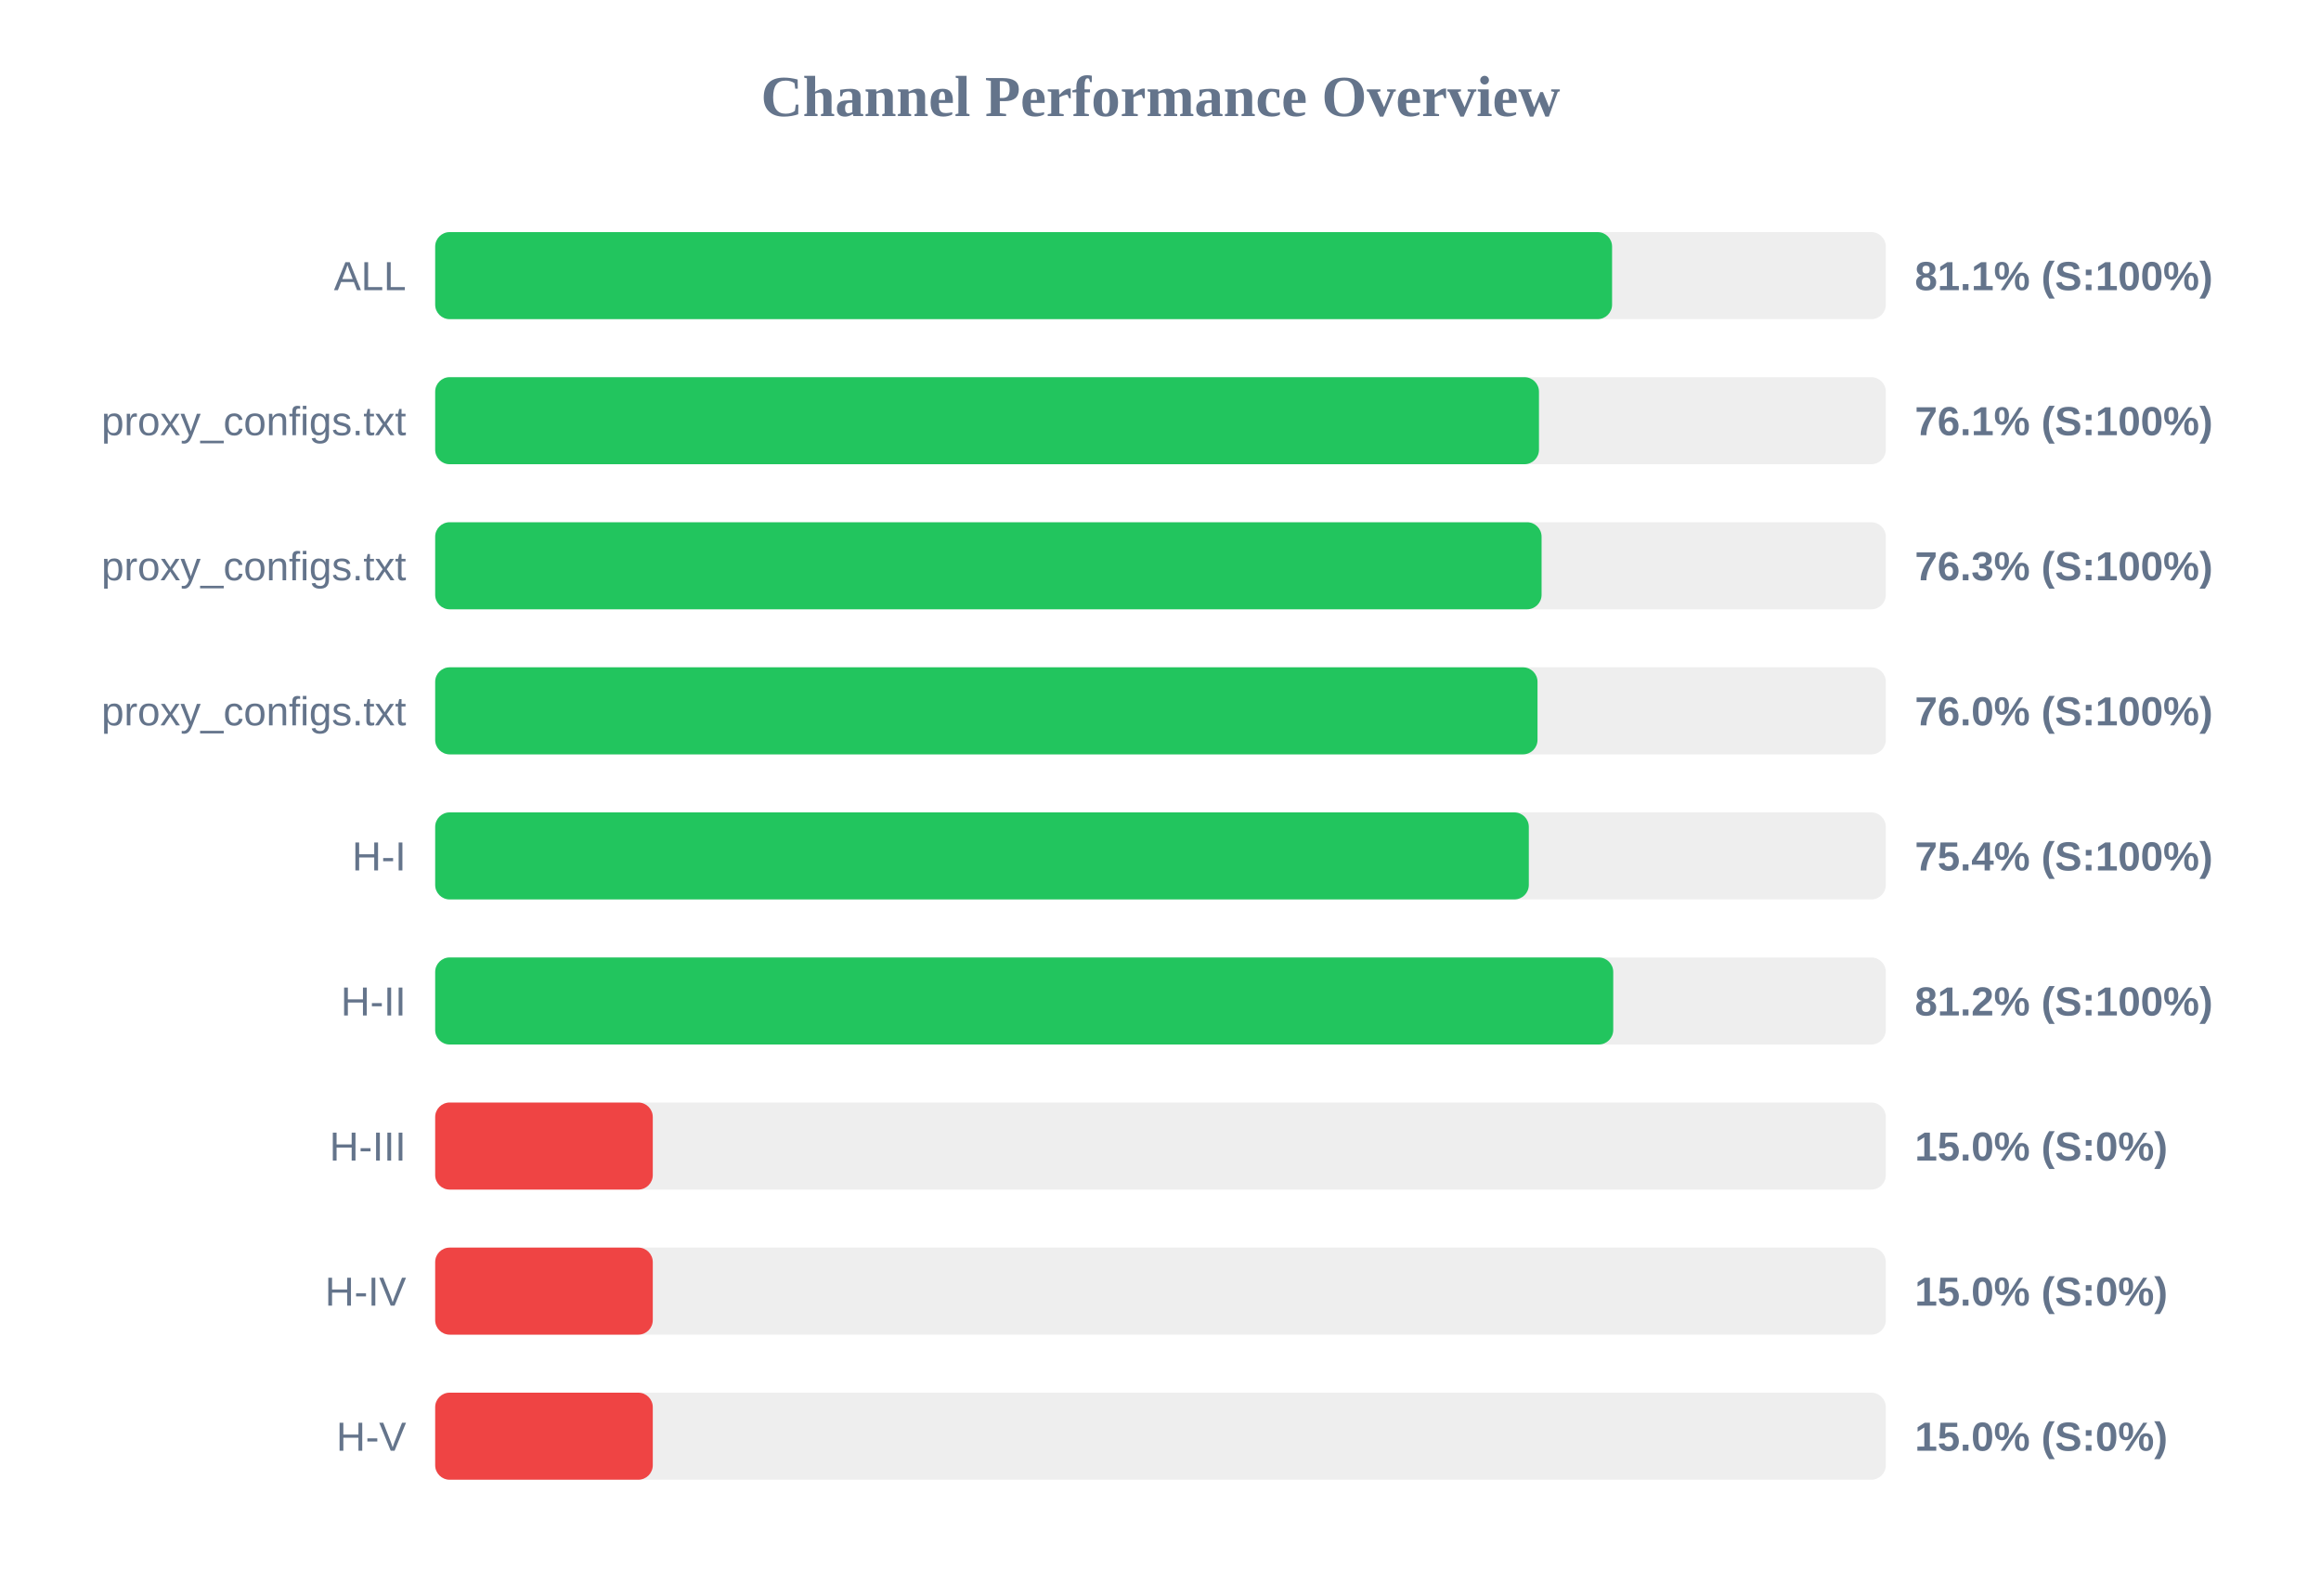
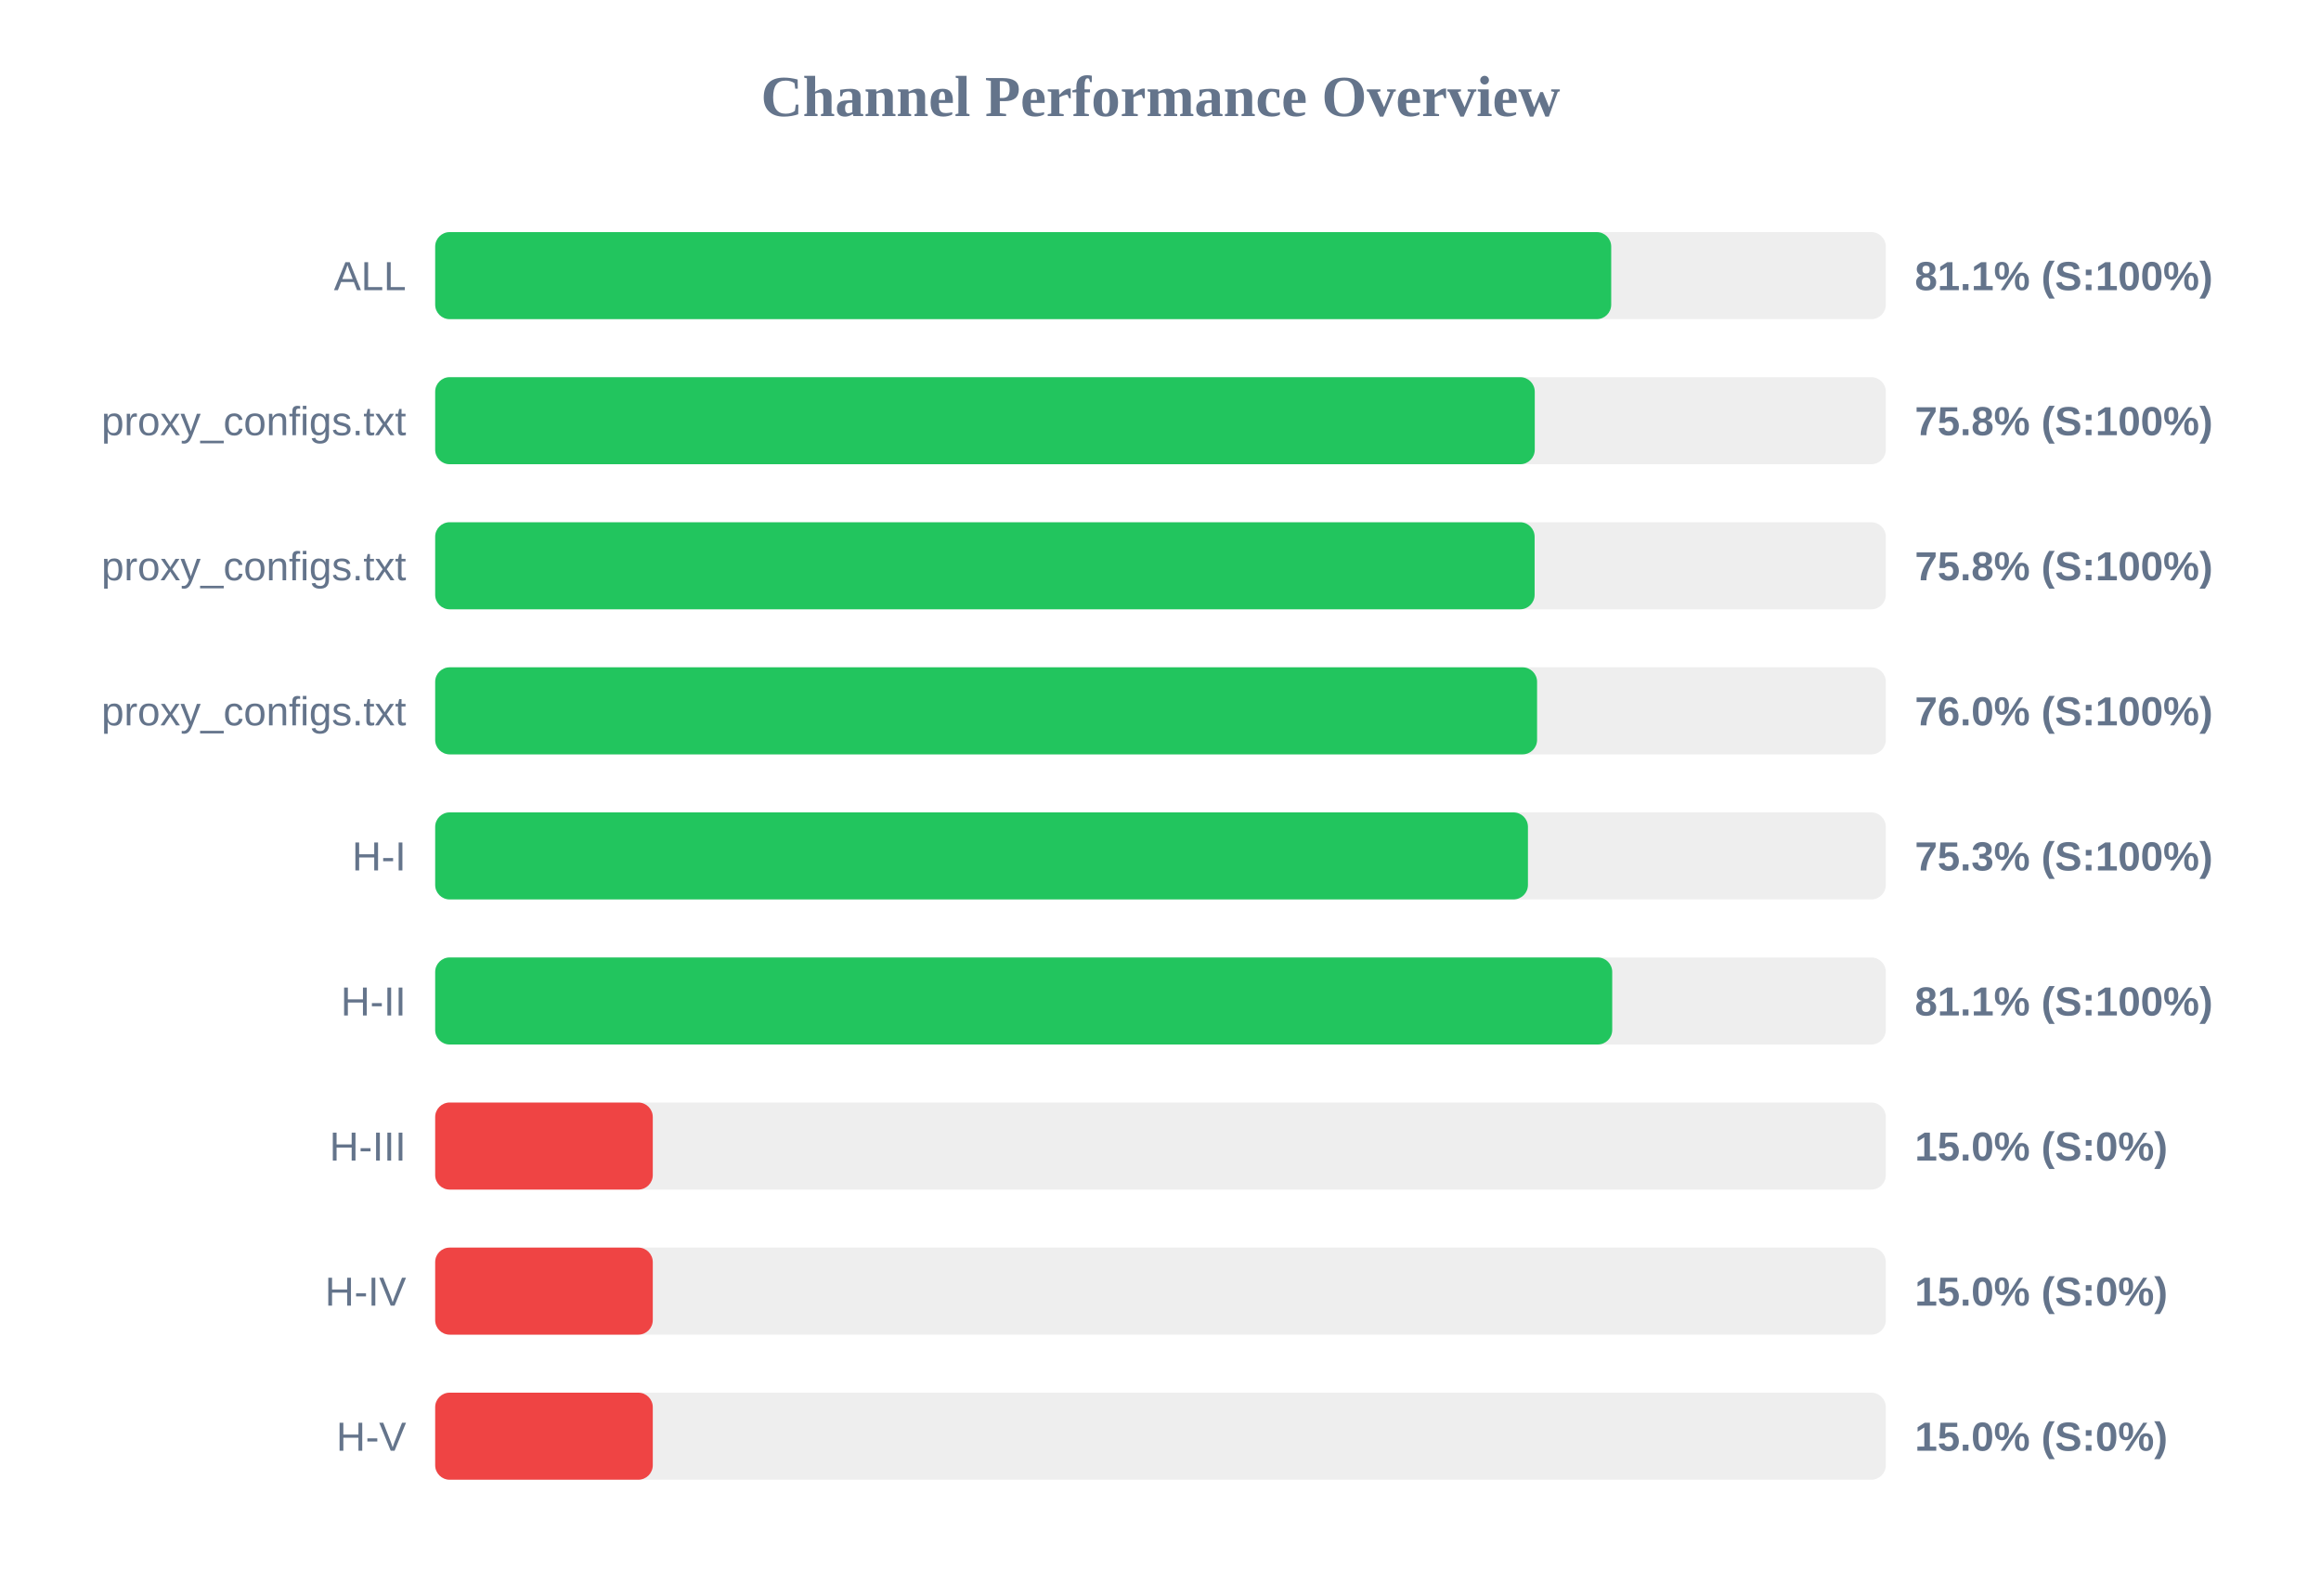
<svg xmlns="http://www.w3.org/2000/svg" width="800" height="550" version="1.1">
  <style>
        .row { font: 14px Arial; fill: #64748b; }
        .score { font: bold 14px Arial; fill: #64748b; }
    </style>
  <text x="400" y="40" text-anchor="middle" font-size="20px" font-weight="bold" fill="#64748b">Channel Performance Overview</text>
  <rect x="150" y="80" width="500" height="30" fill="#eee" rx="5" />
-   <rect x="150" y="80" width="405.65" height="30" fill="#22c55e" rx="5" />
+   <rect x="150" y="80" width="405.35" height="30" fill="#22c55e" rx="5" />
  <text x="140" y="100" text-anchor="end" class="row">ALL</text>
  <text x="660" y="100" text-anchor="start" class="score">81.1% (S:100%)</text>
  <rect x="150" y="130" width="500" height="30" fill="#eee" rx="5" />
-   <rect x="150" y="130" width="380.45" height="30" fill="#22c55e" rx="5" />
+   <rect x="150" y="130" width="379.0" height="30" fill="#22c55e" rx="5" />
  <text x="140" y="150" text-anchor="end" class="row">proxy_configs.txt</text>
-   <text x="660" y="150" text-anchor="start" class="score">76.1% (S:100%)</text>
+   <text x="660" y="150" text-anchor="start" class="score">75.8% (S:100%)</text>
  <rect x="150" y="180" width="500" height="30" fill="#eee" rx="5" />
-   <rect x="150" y="180" width="381.35" height="30" fill="#22c55e" rx="5" />
+   <rect x="150" y="180" width="378.95" height="30" fill="#22c55e" rx="5" />
  <text x="140" y="200" text-anchor="end" class="row">proxy_configs.txt</text>
-   <text x="660" y="200" text-anchor="start" class="score">76.3% (S:100%)</text>
+   <text x="660" y="200" text-anchor="start" class="score">75.8% (S:100%)</text>
  <rect x="150" y="230" width="500" height="30" fill="#eee" rx="5" />
-   <rect x="150" y="230" width="379.95" height="30" fill="#22c55e" rx="5" />
+   <rect x="150" y="230" width="379.8" height="30" fill="#22c55e" rx="5" />
  <text x="140" y="250" text-anchor="end" class="row">proxy_configs.txt</text>
  <text x="660" y="250" text-anchor="start" class="score">76.0% (S:100%)</text>
  <rect x="150" y="280" width="500" height="30" fill="#eee" rx="5" />
-   <rect x="150" y="280" width="376.95" height="30" fill="#22c55e" rx="5" />
+   <rect x="150" y="280" width="376.65" height="30" fill="#22c55e" rx="5" />
  <text x="140" y="300" text-anchor="end" class="row">H-I</text>
-   <text x="660" y="300" text-anchor="start" class="score">75.4% (S:100%)</text>
+   <text x="660" y="300" text-anchor="start" class="score">75.3% (S:100%)</text>
  <rect x="150" y="330" width="500" height="30" fill="#eee" rx="5" />
-   <rect x="150" y="330" width="406.05" height="30" fill="#22c55e" rx="5" />
+   <rect x="150" y="330" width="405.7" height="30" fill="#22c55e" rx="5" />
  <text x="140" y="350" text-anchor="end" class="row">H-II</text>
-   <text x="660" y="350" text-anchor="start" class="score">81.2% (S:100%)</text>
+   <text x="660" y="350" text-anchor="start" class="score">81.1% (S:100%)</text>
  <rect x="150" y="380" width="500" height="30" fill="#eee" rx="5" />
  <rect x="150" y="380" width="75.0" height="30" fill="#ef4444" rx="5" />
  <text x="140" y="400" text-anchor="end" class="row">H-III</text>
  <text x="660" y="400" text-anchor="start" class="score">15.0% (S:0%)</text>
  <rect x="150" y="430" width="500" height="30" fill="#eee" rx="5" />
  <rect x="150" y="430" width="75.0" height="30" fill="#ef4444" rx="5" />
  <text x="140" y="450" text-anchor="end" class="row">H-IV</text>
  <text x="660" y="450" text-anchor="start" class="score">15.0% (S:0%)</text>
  <rect x="150" y="480" width="500" height="30" fill="#eee" rx="5" />
  <rect x="150" y="480" width="75.0" height="30" fill="#ef4444" rx="5" />
  <text x="140" y="500" text-anchor="end" class="row">H-V</text>
  <text x="660" y="500" text-anchor="start" class="score">15.0% (S:0%)</text>
</svg>
